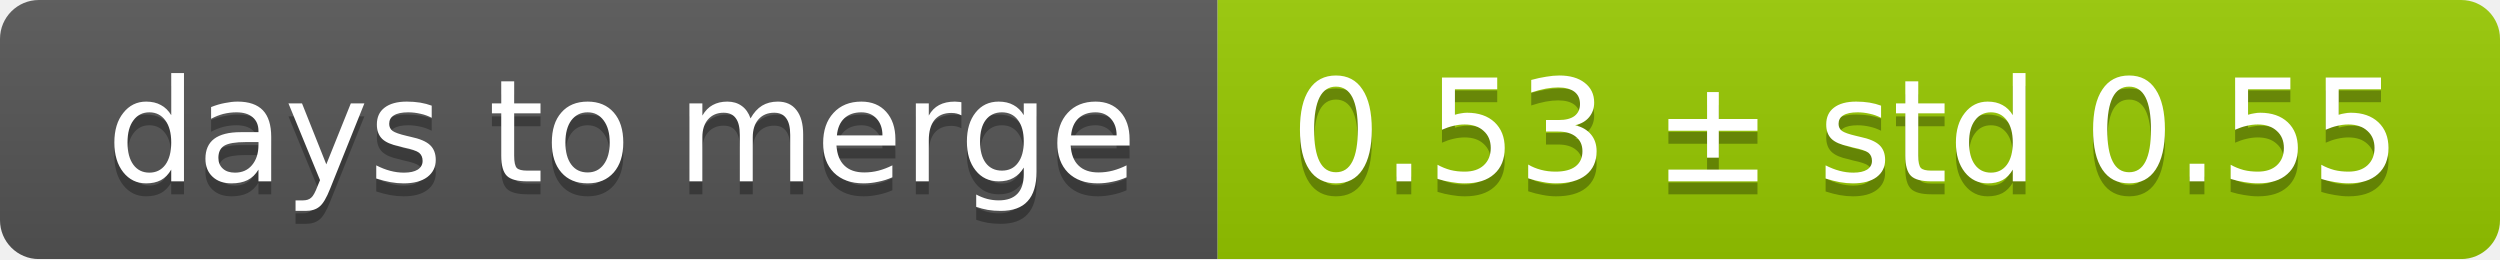
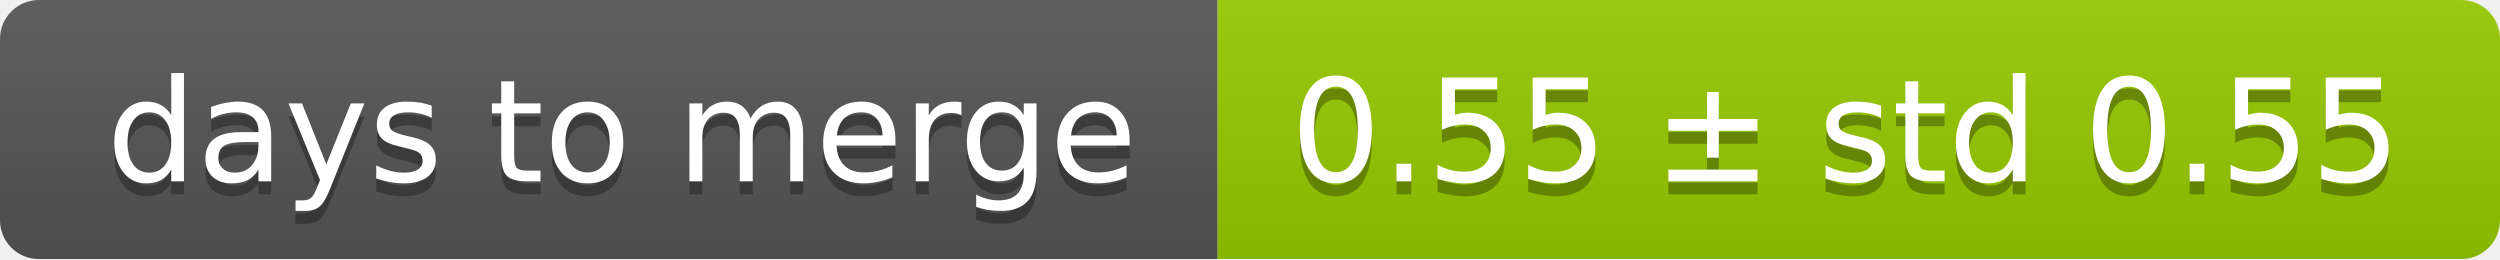
<svg xmlns="http://www.w3.org/2000/svg" width="193" height="20">
  <linearGradient id="smooth" x2="0" y2="100%">
    <stop offset="0" stop-color="#bbb" stop-opacity=".1" />
    <stop offset="1" stop-opacity=".1" />
  </linearGradient>
  <mask id="round">
    <rect width="193" height="20" rx="3" fill="#fff" />
  </mask>
  <g mask="url(#round)">
    <rect width="94" height="20" fill="#555" />
    <rect x="94" width="99" height="20" fill="#97ca00" />
    <rect width="193" height="20" fill="url(#smooth)" />
  </g>
  <g fill="#fff" text-anchor="middle" font-family="DejaVu Sans,Verdana,Geneva,sans-serif" font-size="11">
    <text x="48" y="15" fill="#010101" fill-opacity=".3">days to merge</text>
    <text x="48" y="14">days to merge</text>
-     <text x="142.5" y="15" fill="#010101" fill-opacity=".3">0.53 ± std 0.55</text>
-     <text x="142.5" y="14">0.53 ± std 0.55</text>
+     <text x="142.5" y="15" fill="#010101" fill-opacity=".3">0.55 ± std 0.55</text>
+     <text x="142.5" y="14">0.55 ± std 0.55</text>
  </g>
</svg>
